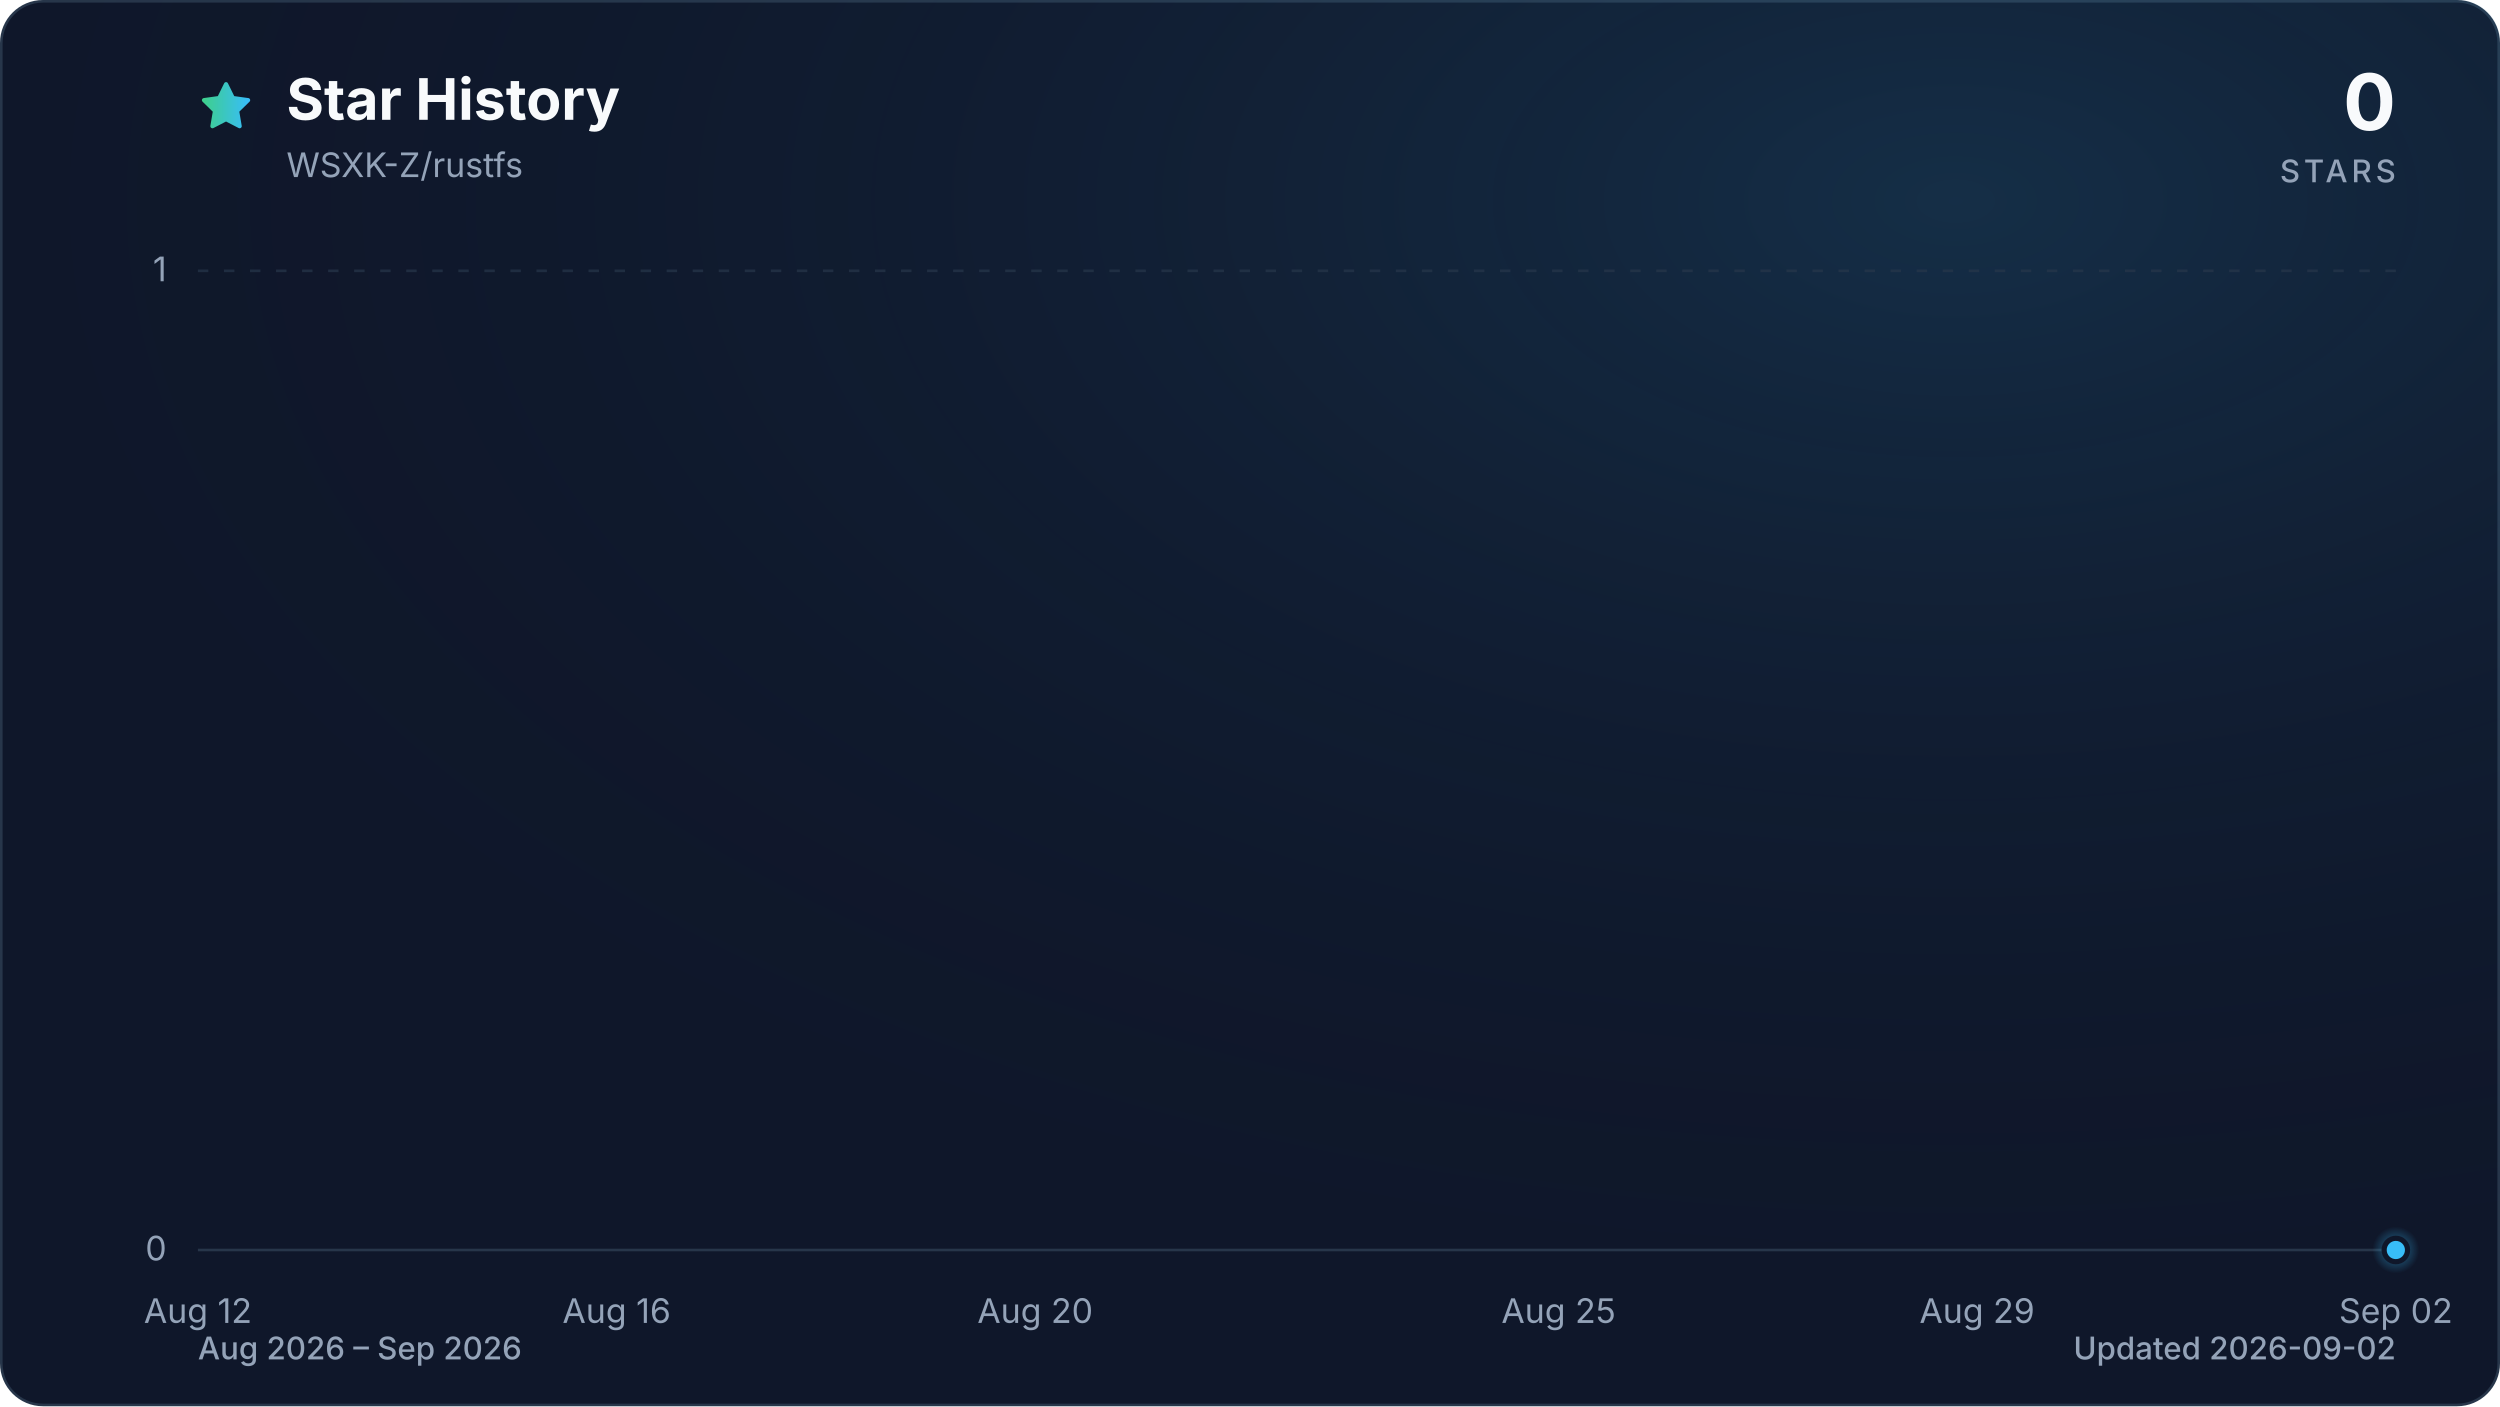
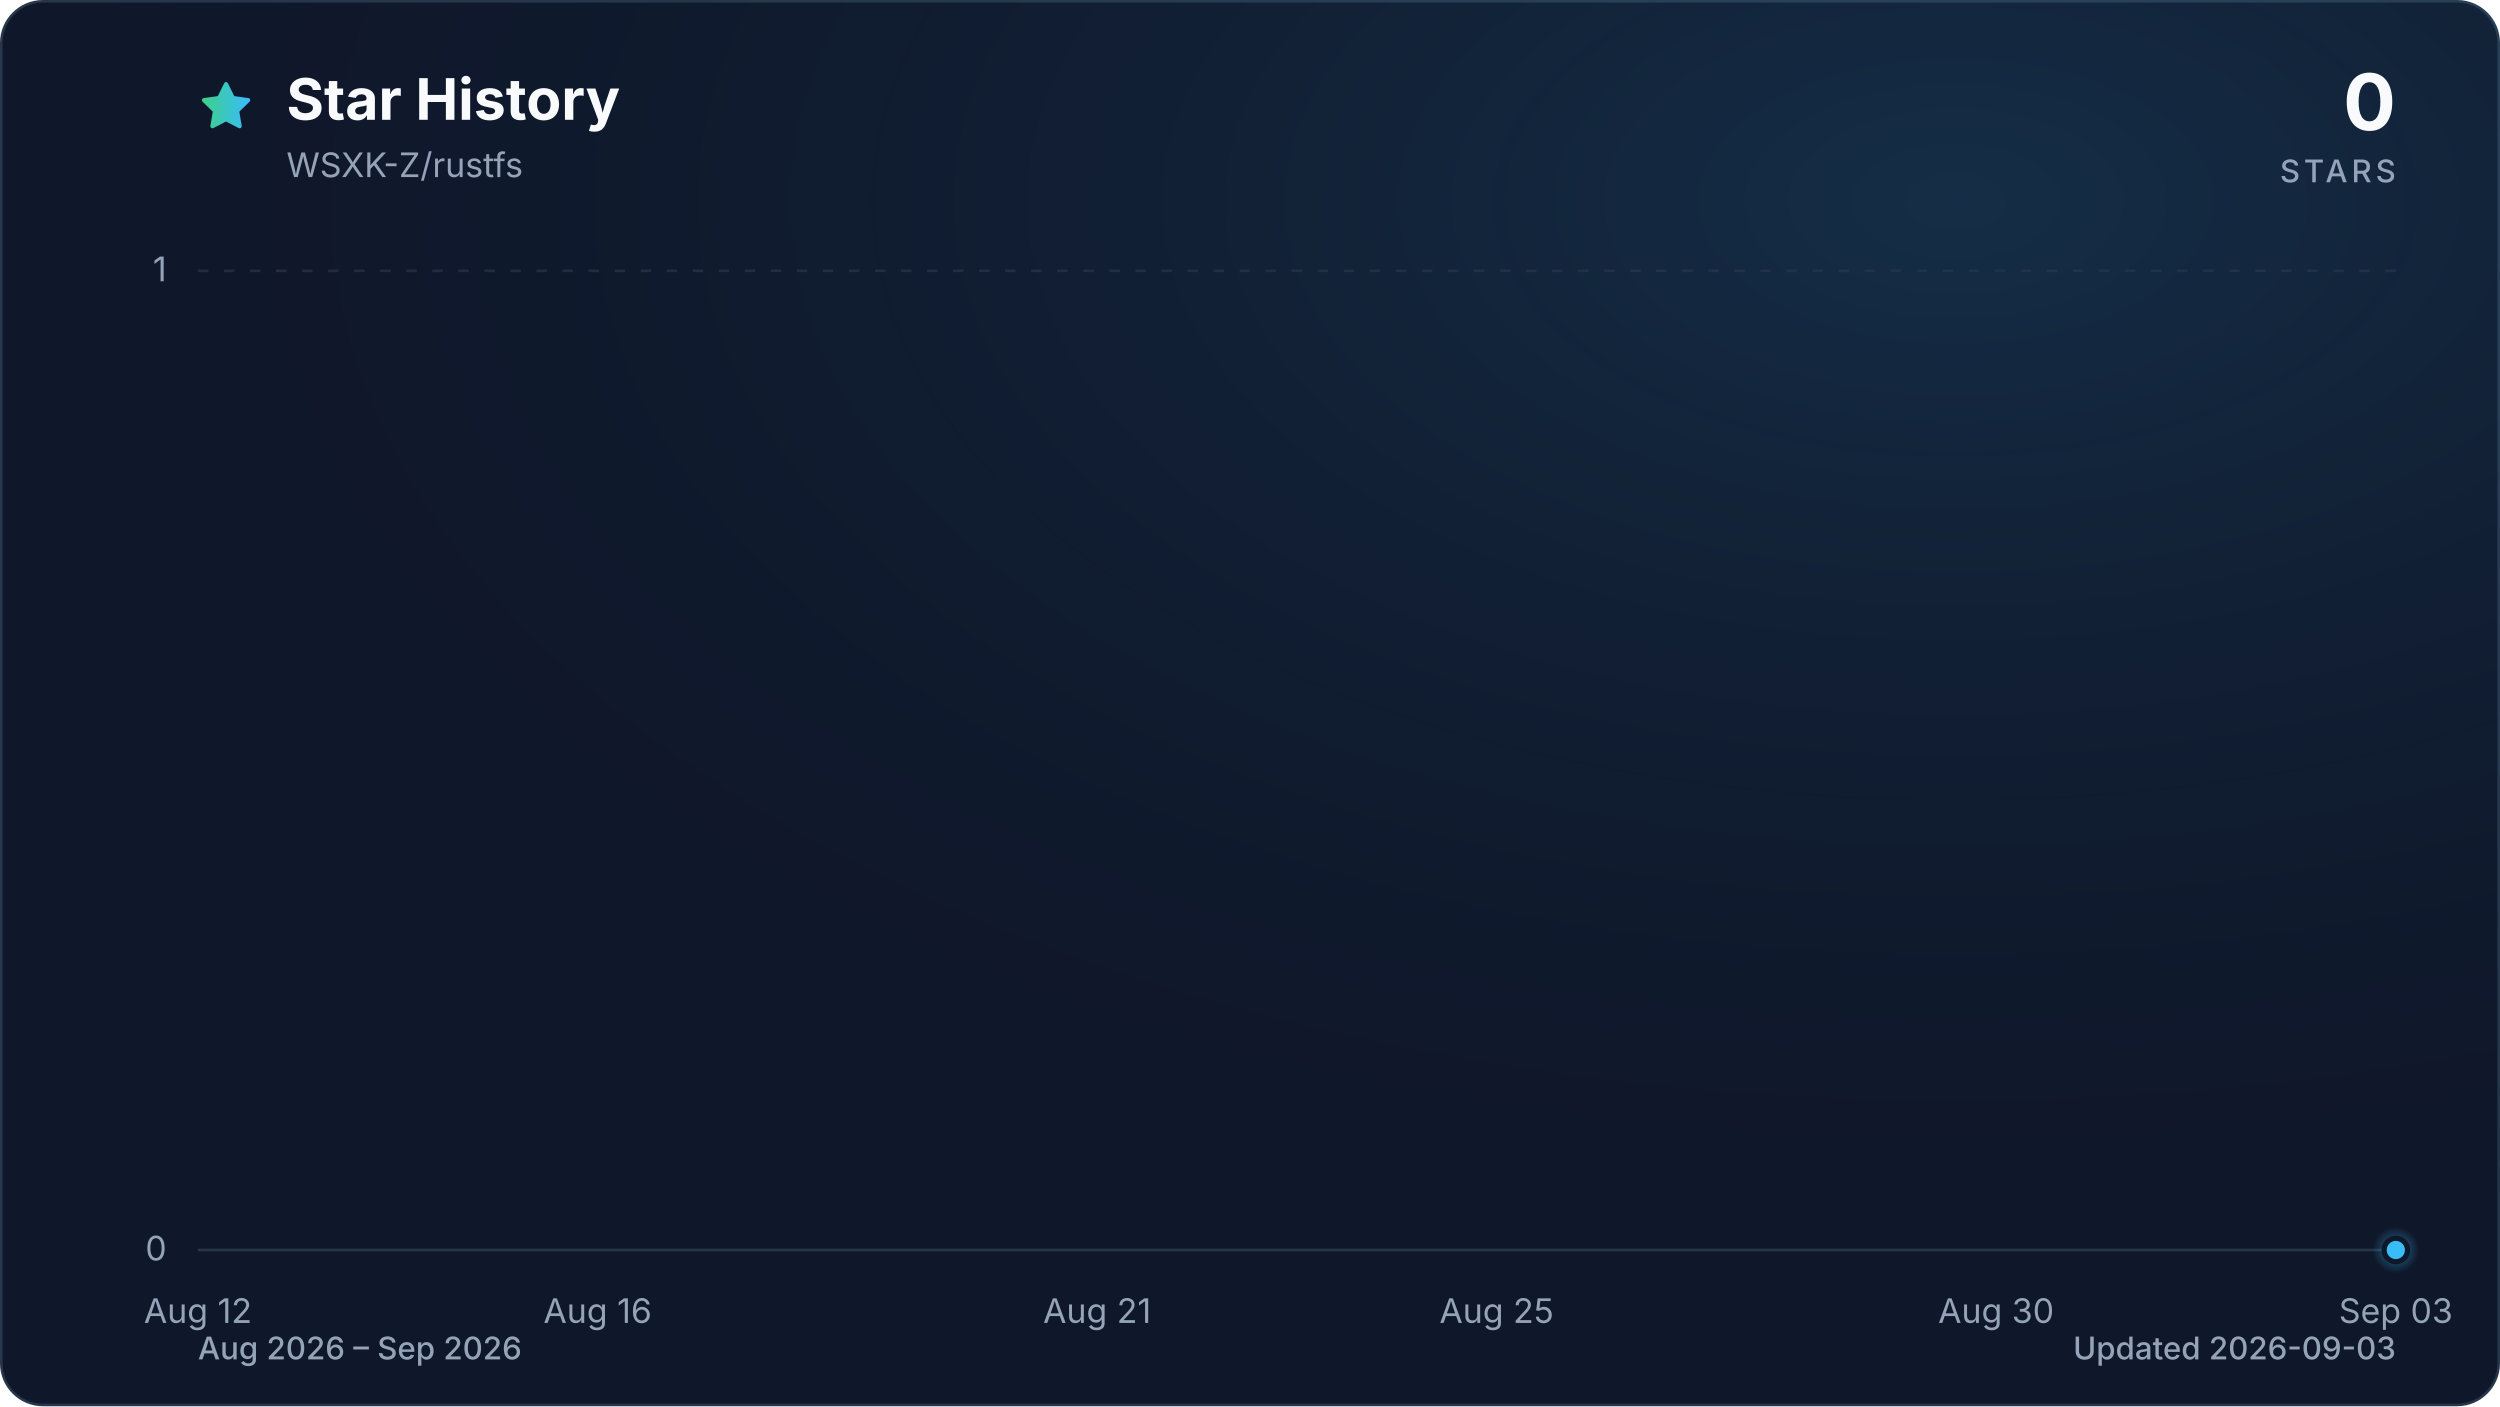
<svg xmlns="http://www.w3.org/2000/svg" viewBox="0 0 960 540" role="img" aria-labelledby="title description" data-style="gradient" data-variant="glow" data-animated="true">
  <defs>
    <linearGradient id="trend" x1="0" y1="0" x2="1" y2="0">
      <stop offset="0%" stop-color="#3ecf8e" />
      <stop offset="100%" stop-color="#38bdf8" />
    </linearGradient>
    <linearGradient id="area" x1="0" y1="0" x2="0" y2="1">
      <stop offset="0%" stop-color="#3ecf8e" stop-opacity="0.30" />
      <stop offset="55%" stop-color="#38bdf8" stop-opacity="0.10" />
      <stop offset="100%" stop-color="#38bdf8" stop-opacity="0.01" />
    </linearGradient>
    <radialGradient id="marker-halo" cx="50%" cy="50%" r="50%">
      <stop offset="0%" stop-color="#38bdf8" stop-opacity="0.55" />
      <stop offset="100%" stop-color="#38bdf8" stop-opacity="0" />
    </radialGradient>
    <radialGradient id="surface-glow" cx="78%" cy="14%" r="80%">
      <stop offset="0%" stop-color="#38bdf8" stop-opacity="0.14" />
      <stop offset="100%" stop-color="#0f172a" stop-opacity="0" />
    </radialGradient>
    <filter id="trend-glow" x="-20%" y="-20%" width="140%" height="140%">
      <feGaussianBlur stdDeviation="7" />
    </filter>
  </defs>
  <style>
.trend-enter{transform-box:fill-box;transform-origin:center;animation:trend-enter 520ms cubic-bezier(0.16,1,0.3,1)}
.marker-enter{transform-box:fill-box;transform-origin:center;animation:marker-enter 320ms cubic-bezier(0.16,1,0.3,1) 200ms both}
.marker-pulse{transform-box:fill-box;transform-origin:center;animation:marker-pulse 2.6s ease-out infinite}
@keyframes trend-enter{from{opacity:.35;transform:translateY(10px)}to{opacity:1;transform:translateY(0)}}
@keyframes marker-enter{from{opacity:0;transform:scale(.4)}to{opacity:1;transform:scale(1)}}
@keyframes marker-pulse{0%{opacity:.5;transform:scale(.7)}70%,100%{opacity:0;transform:scale(2.1)}}
@media (prefers-reduced-motion:reduce){.trend-enter,.marker-enter,.marker-pulse{animation:none!important}}
@media (prefers-reduced-motion:reduce){.marker-pulse{opacity:0}}
</style>
  <rect x="0.5" y="0.5" width="959" height="539" fill="#0f172a" stroke="#27364a" stroke-width="1" rx="16" />
  <rect width="960" height="540" fill="url(#surface-glow)" rx="16" />
  <path d="M12 2.6l2.9 5.9 6.5.9-4.7 4.6 1.1 6.5-5.8-3-5.8 3 1.1-6.5-4.7-4.6 6.5-.9L12 2.6Z" transform="translate(76 30) scale(.9)" fill="url(#trend)" stroke="url(#trend)" stroke-width="1.8" stroke-linejoin="round" aria-hidden="true" />
  <text x="110" y="46" fill="#f8fafc" font-family="ui-sans-serif, system-ui, -apple-system, BlinkMacSystemFont, 'Segoe UI', sans-serif" font-size="22" font-weight="700">Star History</text>
  <text x="110" y="68" fill="#94a3b8" font-family="ui-sans-serif, system-ui, -apple-system, BlinkMacSystemFont, 'Segoe UI', sans-serif" font-size="13">WSXK-Z/rustfs</text>
  <text x="920" y="50" fill="#f8fafc" font-family="ui-sans-serif, system-ui, -apple-system, BlinkMacSystemFont, 'Segoe UI', sans-serif" font-size="30" font-weight="700" text-anchor="end">0</text>
  <text x="920" y="70" fill="#94a3b8" font-family="ui-sans-serif, system-ui, -apple-system, BlinkMacSystemFont, 'Segoe UI', sans-serif" font-size="12" font-weight="500" letter-spacing="1.5" text-anchor="end">STARS</text>
  <line x1="76" y1="480.0" x2="920" y2="480.0" stroke="#27364a" stroke-width="1" stroke-dasharray="0" opacity="1" />
  <text x="64" y="484.0" fill="#94a3b8" font-family="ui-sans-serif, system-ui, -apple-system, BlinkMacSystemFont, 'Segoe UI', sans-serif" font-size="13" text-anchor="end">0</text>
  <line x1="76" y1="104.0" x2="920" y2="104.0" stroke="#27364a" stroke-width="1" stroke-dasharray="4 6" opacity="0.7" />
  <text x="64" y="108.0" fill="#94a3b8" font-family="ui-sans-serif, system-ui, -apple-system, BlinkMacSystemFont, 'Segoe UI', sans-serif" font-size="13" text-anchor="end">1</text>
  <text x="76.0" y="508" fill="#94a3b8" font-family="ui-sans-serif, system-ui, -apple-system, BlinkMacSystemFont, 'Segoe UI', sans-serif" font-size="13" text-anchor="middle">Aug 12</text>
-   <text x="236.8" y="508" fill="#94a3b8" font-family="ui-sans-serif, system-ui, -apple-system, BlinkMacSystemFont, 'Segoe UI', sans-serif" font-size="13" text-anchor="middle">Aug 16</text>
-   <text x="397.5" y="508" fill="#94a3b8" font-family="ui-sans-serif, system-ui, -apple-system, BlinkMacSystemFont, 'Segoe UI', sans-serif" font-size="13" text-anchor="middle">Aug 20</text>
-   <text x="598.5" y="508" fill="#94a3b8" font-family="ui-sans-serif, system-ui, -apple-system, BlinkMacSystemFont, 'Segoe UI', sans-serif" font-size="13" text-anchor="middle">Aug 25</text>
-   <text x="759.2" y="508" fill="#94a3b8" font-family="ui-sans-serif, system-ui, -apple-system, BlinkMacSystemFont, 'Segoe UI', sans-serif" font-size="13" text-anchor="middle">Aug 29</text>
-   <text x="920.0" y="508" fill="#94a3b8" font-family="ui-sans-serif, system-ui, -apple-system, BlinkMacSystemFont, 'Segoe UI', sans-serif" font-size="13" text-anchor="middle">Sep 02</text>
+   <text x="229.5" y="508" fill="#94a3b8" font-family="ui-sans-serif, system-ui, -apple-system, BlinkMacSystemFont, 'Segoe UI', sans-serif" font-size="13" text-anchor="middle">Aug 16</text>
+   <text x="421.3" y="508" fill="#94a3b8" font-family="ui-sans-serif, system-ui, -apple-system, BlinkMacSystemFont, 'Segoe UI', sans-serif" font-size="13" text-anchor="middle">Aug 21</text>
+   <text x="574.7" y="508" fill="#94a3b8" font-family="ui-sans-serif, system-ui, -apple-system, BlinkMacSystemFont, 'Segoe UI', sans-serif" font-size="13" text-anchor="middle">Aug 25</text>
+   <text x="766.5" y="508" fill="#94a3b8" font-family="ui-sans-serif, system-ui, -apple-system, BlinkMacSystemFont, 'Segoe UI', sans-serif" font-size="13" text-anchor="middle">Aug 30</text>
+   <text x="920.0" y="508" fill="#94a3b8" font-family="ui-sans-serif, system-ui, -apple-system, BlinkMacSystemFont, 'Segoe UI', sans-serif" font-size="13" text-anchor="middle">Sep 03</text>
  <g class="trend-enter">
-     <path d="M 76.0 480.0 C 89.4 480.0, 102.8 480.0, 116.2 480.0 C 129.6 480.0, 143.0 480.0, 156.4 480.0 C 169.8 480.0, 183.2 480.0, 196.6 480.0 C 210.0 480.0, 223.4 480.0, 236.8 480.0 C 250.2 480.0, 263.6 480.0, 277.0 480.0 C 290.3 480.0, 303.7 480.0, 317.1 480.0 C 330.5 480.0, 343.9 480.0, 357.3 480.0 C 370.7 480.0, 384.1 480.0, 397.5 480.0 C 410.9 480.0, 424.3 480.0, 437.7 480.0 C 451.1 480.0, 464.5 480.0, 477.9 480.0 C 491.3 480.0, 504.7 480.0, 518.1 480.0 C 531.5 480.0, 544.9 480.0, 558.3 480.0 C 571.7 480.0, 585.1 480.0, 598.5 480.0 C 611.9 480.0, 625.3 480.0, 638.7 480.0 C 652.1 480.0, 665.5 480.0, 678.9 480.0 C 692.3 480.0, 705.7 480.0, 719.0 480.0 C 732.4 480.0, 745.8 480.0, 759.2 480.0 C 772.6 480.0, 786.0 480.0, 799.4 480.0 C 812.8 480.0, 826.2 480.0, 839.6 480.0 C 853.0 480.0, 866.4 480.0, 879.8 480.0 C 893.2 480.0, 906.6 480.0, 920.0 480.0 L 920.0 480.0 L 76.0 480.0 Z" fill="url(#area)" />
-     <path d="M 76.0 480.0 C 89.4 480.0, 102.8 480.0, 116.2 480.0 C 129.6 480.0, 143.0 480.0, 156.4 480.0 C 169.8 480.0, 183.2 480.0, 196.6 480.0 C 210.0 480.0, 223.4 480.0, 236.8 480.0 C 250.2 480.0, 263.6 480.0, 277.0 480.0 C 290.3 480.0, 303.7 480.0, 317.1 480.0 C 330.5 480.0, 343.9 480.0, 357.3 480.0 C 370.7 480.0, 384.1 480.0, 397.5 480.0 C 410.9 480.0, 424.3 480.0, 437.7 480.0 C 451.1 480.0, 464.5 480.0, 477.9 480.0 C 491.3 480.0, 504.7 480.0, 518.1 480.0 C 531.5 480.0, 544.9 480.0, 558.3 480.0 C 571.7 480.0, 585.1 480.0, 598.5 480.0 C 611.9 480.0, 625.3 480.0, 638.7 480.0 C 652.1 480.0, 665.5 480.0, 678.9 480.0 C 692.3 480.0, 705.7 480.0, 719.0 480.0 C 732.4 480.0, 745.8 480.0, 759.2 480.0 C 772.6 480.0, 786.0 480.0, 799.4 480.0 C 812.8 480.0, 826.2 480.0, 839.6 480.0 C 853.0 480.0, 866.4 480.0, 879.8 480.0 C 893.2 480.0, 906.6 480.0, 920.0 480.0" fill="none" stroke="url(#trend)" stroke-width="12" stroke-linecap="round" stroke-linejoin="round" opacity="0.16" filter="url(#trend-glow)" />
-     <path d="M 76.0 480.0 C 89.4 480.0, 102.8 480.0, 116.2 480.0 C 129.6 480.0, 143.0 480.0, 156.4 480.0 C 169.8 480.0, 183.2 480.0, 196.6 480.0 C 210.0 480.0, 223.4 480.0, 236.8 480.0 C 250.2 480.0, 263.6 480.0, 277.0 480.0 C 290.3 480.0, 303.7 480.0, 317.1 480.0 C 330.5 480.0, 343.9 480.0, 357.3 480.0 C 370.7 480.0, 384.1 480.0, 397.5 480.0 C 410.9 480.0, 424.3 480.0, 437.7 480.0 C 451.1 480.0, 464.5 480.0, 477.9 480.0 C 491.3 480.0, 504.7 480.0, 518.1 480.0 C 531.5 480.0, 544.9 480.0, 558.3 480.0 C 571.7 480.0, 585.1 480.0, 598.5 480.0 C 611.9 480.0, 625.3 480.0, 638.7 480.0 C 652.1 480.0, 665.5 480.0, 678.9 480.0 C 692.3 480.0, 705.7 480.0, 719.0 480.0 C 732.4 480.0, 745.8 480.0, 759.2 480.0 C 772.6 480.0, 786.0 480.0, 799.4 480.0 C 812.8 480.0, 826.2 480.0, 839.6 480.0 C 853.0 480.0, 866.4 480.0, 879.8 480.0 C 893.2 480.0, 906.6 480.0, 920.0 480.0" fill="none" stroke="url(#trend)" stroke-width="3" stroke-linecap="round" stroke-linejoin="round" />
+     <path d="M 76.0 480.0 C 88.8 480.0, 101.6 480.0, 114.4 480.0 C 127.2 480.0, 139.9 480.0, 152.7 480.0 C 165.5 480.0, 178.3 480.0, 191.1 480.0 C 203.9 480.0, 216.7 480.0, 229.5 480.0 C 242.2 480.0, 255.0 480.0, 267.8 480.0 C 280.6 480.0, 293.4 480.0, 306.2 480.0 C 319.0 480.0, 331.8 480.0, 344.5 480.0 C 357.3 480.0, 370.1 480.0, 382.9 480.0 C 395.7 480.0, 408.5 480.0, 421.3 480.0 C 434.1 480.0, 446.8 480.0, 459.6 480.0 C 472.4 480.0, 485.2 480.0, 498.0 480.0 C 510.8 480.0, 523.6 480.0, 536.4 480.0 C 549.2 480.0, 561.9 480.0, 574.7 480.0 C 587.5 480.0, 600.3 480.0, 613.1 480.0 C 625.9 480.0, 638.7 480.0, 651.5 480.0 C 664.2 480.0, 677.0 480.0, 689.8 480.0 C 702.6 480.0, 715.4 480.0, 728.2 480.0 C 741.0 480.0, 753.8 480.0, 766.5 480.0 C 779.3 480.0, 792.1 480.0, 804.9 480.0 C 817.7 480.0, 830.5 480.0, 843.3 480.0 C 856.1 480.0, 868.8 480.0, 881.6 480.0 C 894.4 480.0, 907.2 480.0, 920.0 480.0 L 920.0 480.0 L 76.0 480.0 Z" fill="url(#area)" />
+     <path d="M 76.0 480.0 C 88.8 480.0, 101.6 480.0, 114.4 480.0 C 127.2 480.0, 139.9 480.0, 152.7 480.0 C 165.5 480.0, 178.3 480.0, 191.1 480.0 C 203.9 480.0, 216.7 480.0, 229.5 480.0 C 242.2 480.0, 255.0 480.0, 267.8 480.0 C 280.6 480.0, 293.4 480.0, 306.2 480.0 C 319.0 480.0, 331.8 480.0, 344.5 480.0 C 357.3 480.0, 370.1 480.0, 382.9 480.0 C 395.7 480.0, 408.5 480.0, 421.3 480.0 C 434.1 480.0, 446.8 480.0, 459.6 480.0 C 472.4 480.0, 485.2 480.0, 498.0 480.0 C 510.8 480.0, 523.6 480.0, 536.4 480.0 C 549.2 480.0, 561.9 480.0, 574.7 480.0 C 587.5 480.0, 600.3 480.0, 613.1 480.0 C 625.9 480.0, 638.7 480.0, 651.5 480.0 C 664.2 480.0, 677.0 480.0, 689.8 480.0 C 702.6 480.0, 715.4 480.0, 728.2 480.0 C 741.0 480.0, 753.8 480.0, 766.5 480.0 C 779.3 480.0, 792.1 480.0, 804.9 480.0 C 817.7 480.0, 830.5 480.0, 843.3 480.0 C 856.1 480.0, 868.8 480.0, 881.6 480.0 C 894.4 480.0, 907.2 480.0, 920.0 480.0" fill="none" stroke="url(#trend)" stroke-width="12" stroke-linecap="round" stroke-linejoin="round" opacity="0.16" filter="url(#trend-glow)" />
+     <path d="M 76.0 480.0 C 88.8 480.0, 101.6 480.0, 114.4 480.0 C 127.2 480.0, 139.9 480.0, 152.7 480.0 C 165.5 480.0, 178.3 480.0, 191.1 480.0 C 203.9 480.0, 216.7 480.0, 229.5 480.0 C 242.2 480.0, 255.0 480.0, 267.8 480.0 C 280.6 480.0, 293.4 480.0, 306.2 480.0 C 319.0 480.0, 331.8 480.0, 344.5 480.0 C 357.3 480.0, 370.1 480.0, 382.9 480.0 C 395.7 480.0, 408.5 480.0, 421.3 480.0 C 434.1 480.0, 446.8 480.0, 459.6 480.0 C 472.4 480.0, 485.2 480.0, 498.0 480.0 C 510.8 480.0, 523.6 480.0, 536.4 480.0 C 549.2 480.0, 561.9 480.0, 574.7 480.0 C 587.5 480.0, 600.3 480.0, 613.1 480.0 C 625.9 480.0, 638.7 480.0, 651.5 480.0 C 664.2 480.0, 677.0 480.0, 689.8 480.0 C 702.6 480.0, 715.4 480.0, 728.2 480.0 C 741.0 480.0, 753.8 480.0, 766.5 480.0 C 779.3 480.0, 792.1 480.0, 804.9 480.0 C 817.7 480.0, 830.5 480.0, 843.3 480.0 C 856.1 480.0, 868.8 480.0, 881.6 480.0 C 894.4 480.0, 907.2 480.0, 920.0 480.0" fill="none" stroke="url(#trend)" stroke-width="3" stroke-linecap="round" stroke-linejoin="round" />
  </g>
  <g class="marker-enter">
    <circle class="marker-pulse" cx="920.0" cy="480.0" r="9" fill="url(#marker-halo)" />
    <circle cx="920.0" cy="480.0" r="4.5" fill="#38bdf8" stroke="#0f172a" stroke-width="2" />
  </g>
  <text x="76" y="522" fill="#94a3b8" font-family="ui-sans-serif, system-ui, -apple-system, BlinkMacSystemFont, 'Segoe UI', sans-serif" font-size="12" font-weight="500">Aug 2026 – Sep 2026</text>
-   <text x="920" y="522" fill="#94a3b8" font-family="ui-sans-serif, system-ui, -apple-system, BlinkMacSystemFont, 'Segoe UI', sans-serif" font-size="12" font-weight="500" text-anchor="end">Updated 2026-09-02</text>
+   <text x="920" y="522" fill="#94a3b8" font-family="ui-sans-serif, system-ui, -apple-system, BlinkMacSystemFont, 'Segoe UI', sans-serif" font-size="12" font-weight="500" text-anchor="end">Updated 2026-09-03</text>
</svg>
